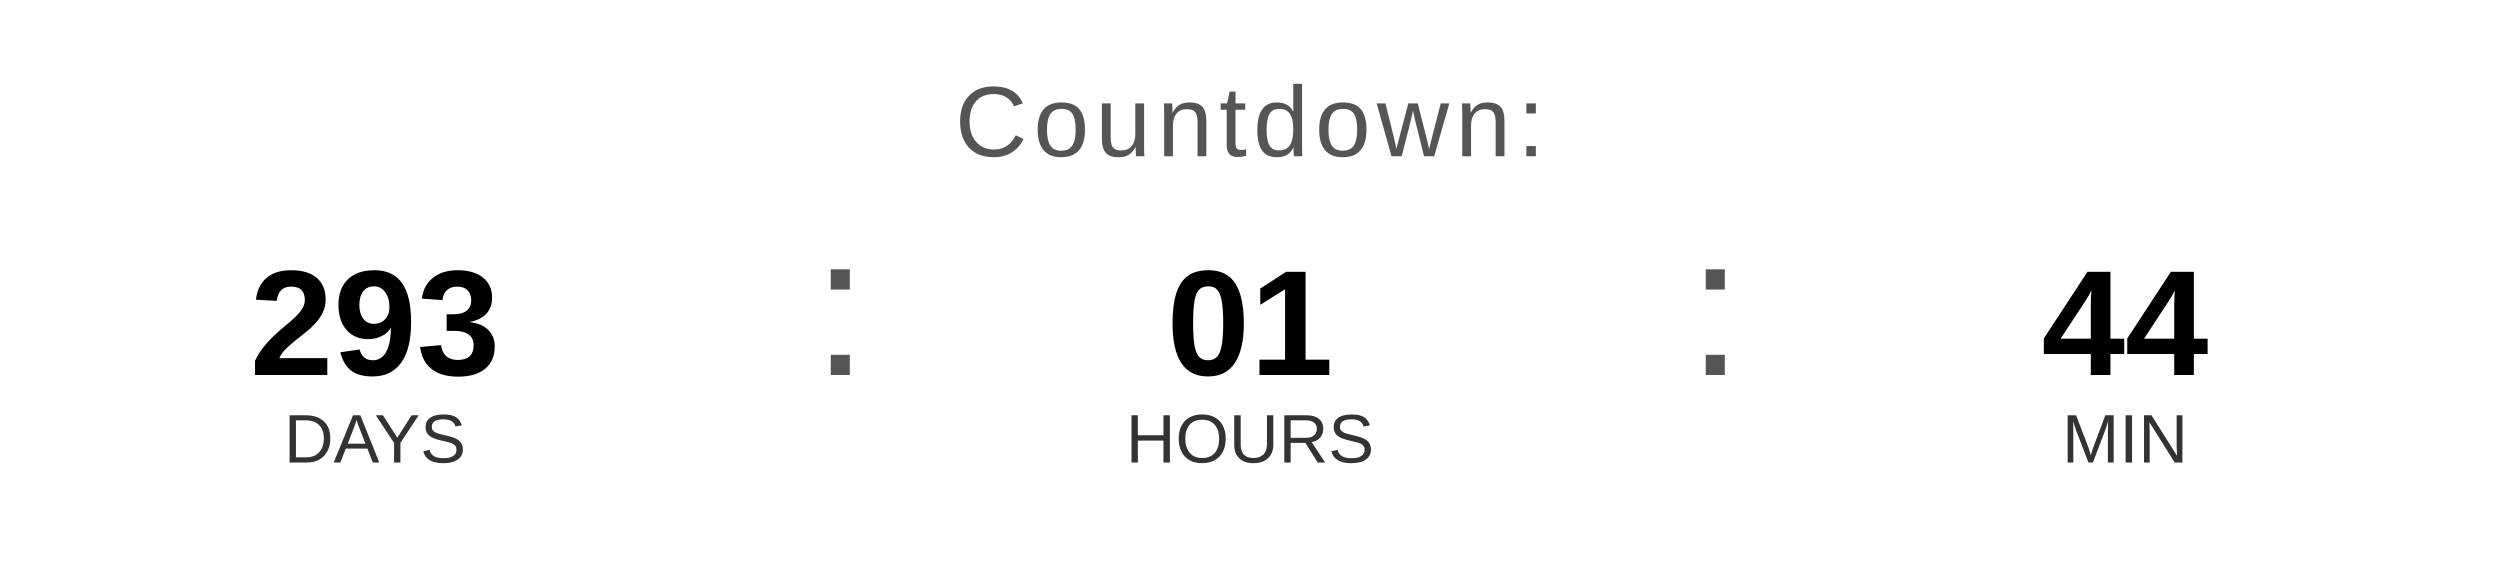
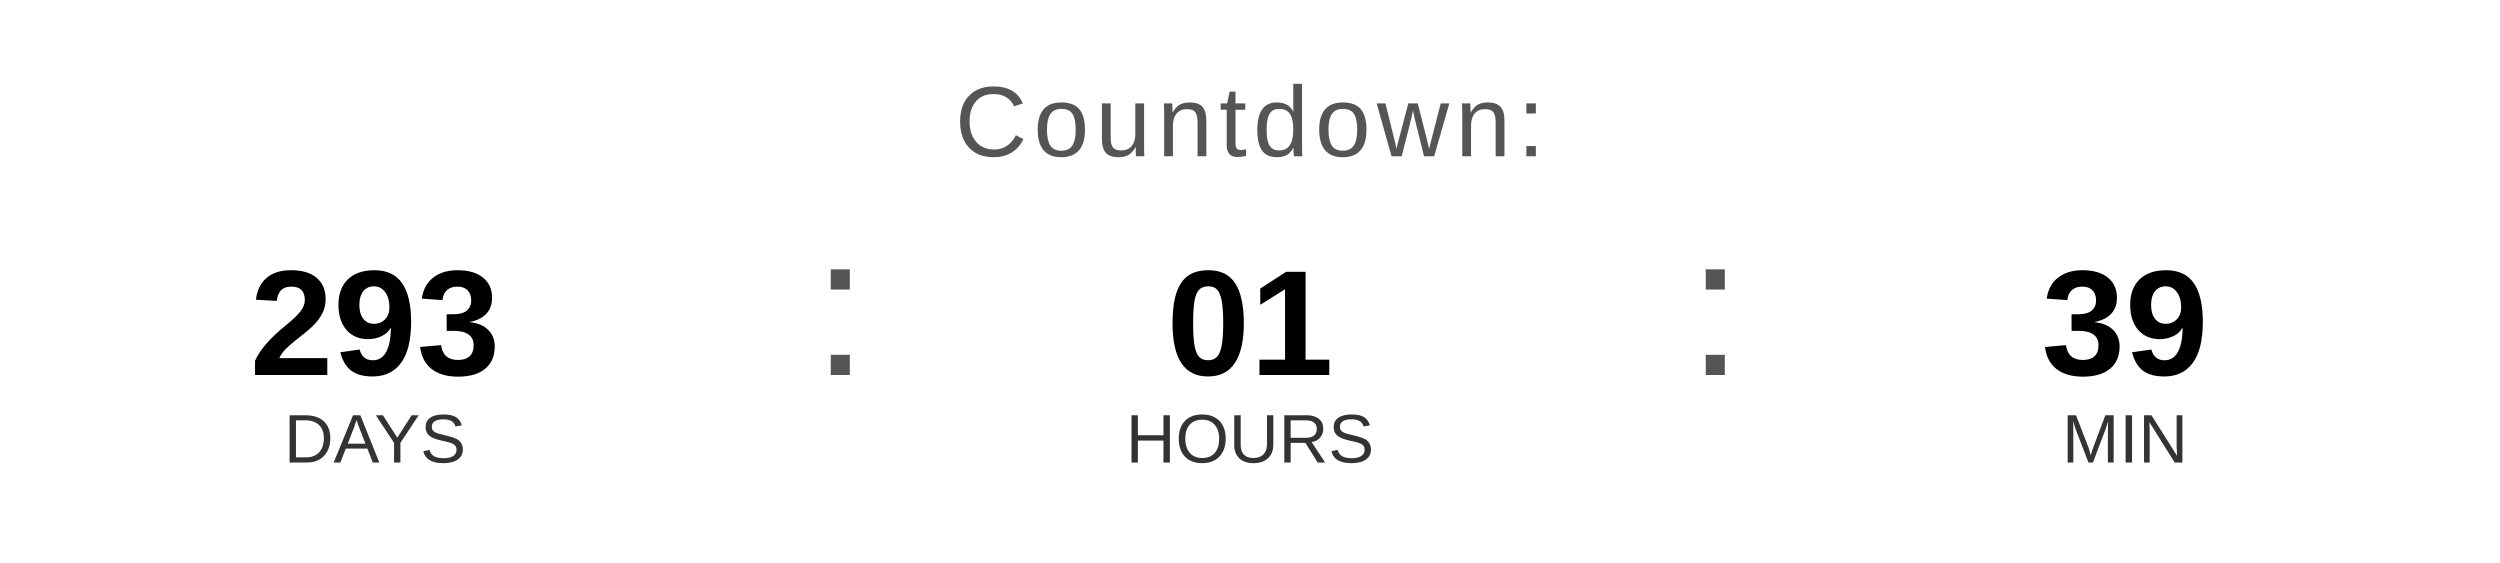
<svg xmlns="http://www.w3.org/2000/svg" width="400" height="90" viewBox="0 0 400 90">
  <text x="200" y="25" font-family="Arial, Helvetica, sans-serif" font-size="16" fill="#555555" text-anchor="middle" letter-spacing="1">
    Countdown:
  </text>
  <text x="60" y="60" font-family="Arial, Helvetica, sans-serif" font-size="24" font-weight="bold" fill="#000000" text-anchor="middle">293</text>
  <text x="60" y="74" font-family="Arial, Helvetica, sans-serif" font-size="11" fill="#333333" text-anchor="middle">DAYS</text>
  <text x="130" y="60" font-family="Arial, sans-serif" font-size="32" fill="#555555">:</text>
  <text x="200" y="60" font-family="Arial, Helvetica, sans-serif" font-size="24" font-weight="bold" fill="#000000" text-anchor="middle">01</text>
  <text x="200" y="74" font-family="Arial, Helvetica, sans-serif" font-size="11" fill="#333333" text-anchor="middle">HOURS</text>
  <text x="270" y="60" font-family="Arial, sans-serif" font-size="32" fill="#555555">:</text>
-   <text x="340" y="60" font-family="Arial, Helvetica, sans-serif" font-size="24" font-weight="bold" fill="#000000" text-anchor="middle">44</text>
+   <text x="340" y="60" font-family="Arial, Helvetica, sans-serif" font-size="24" font-weight="bold" fill="#000000" text-anchor="middle">39</text>
  <text x="340" y="74" font-family="Arial, Helvetica, sans-serif" font-size="11" fill="#333333" text-anchor="middle">MIN</text>
</svg>
